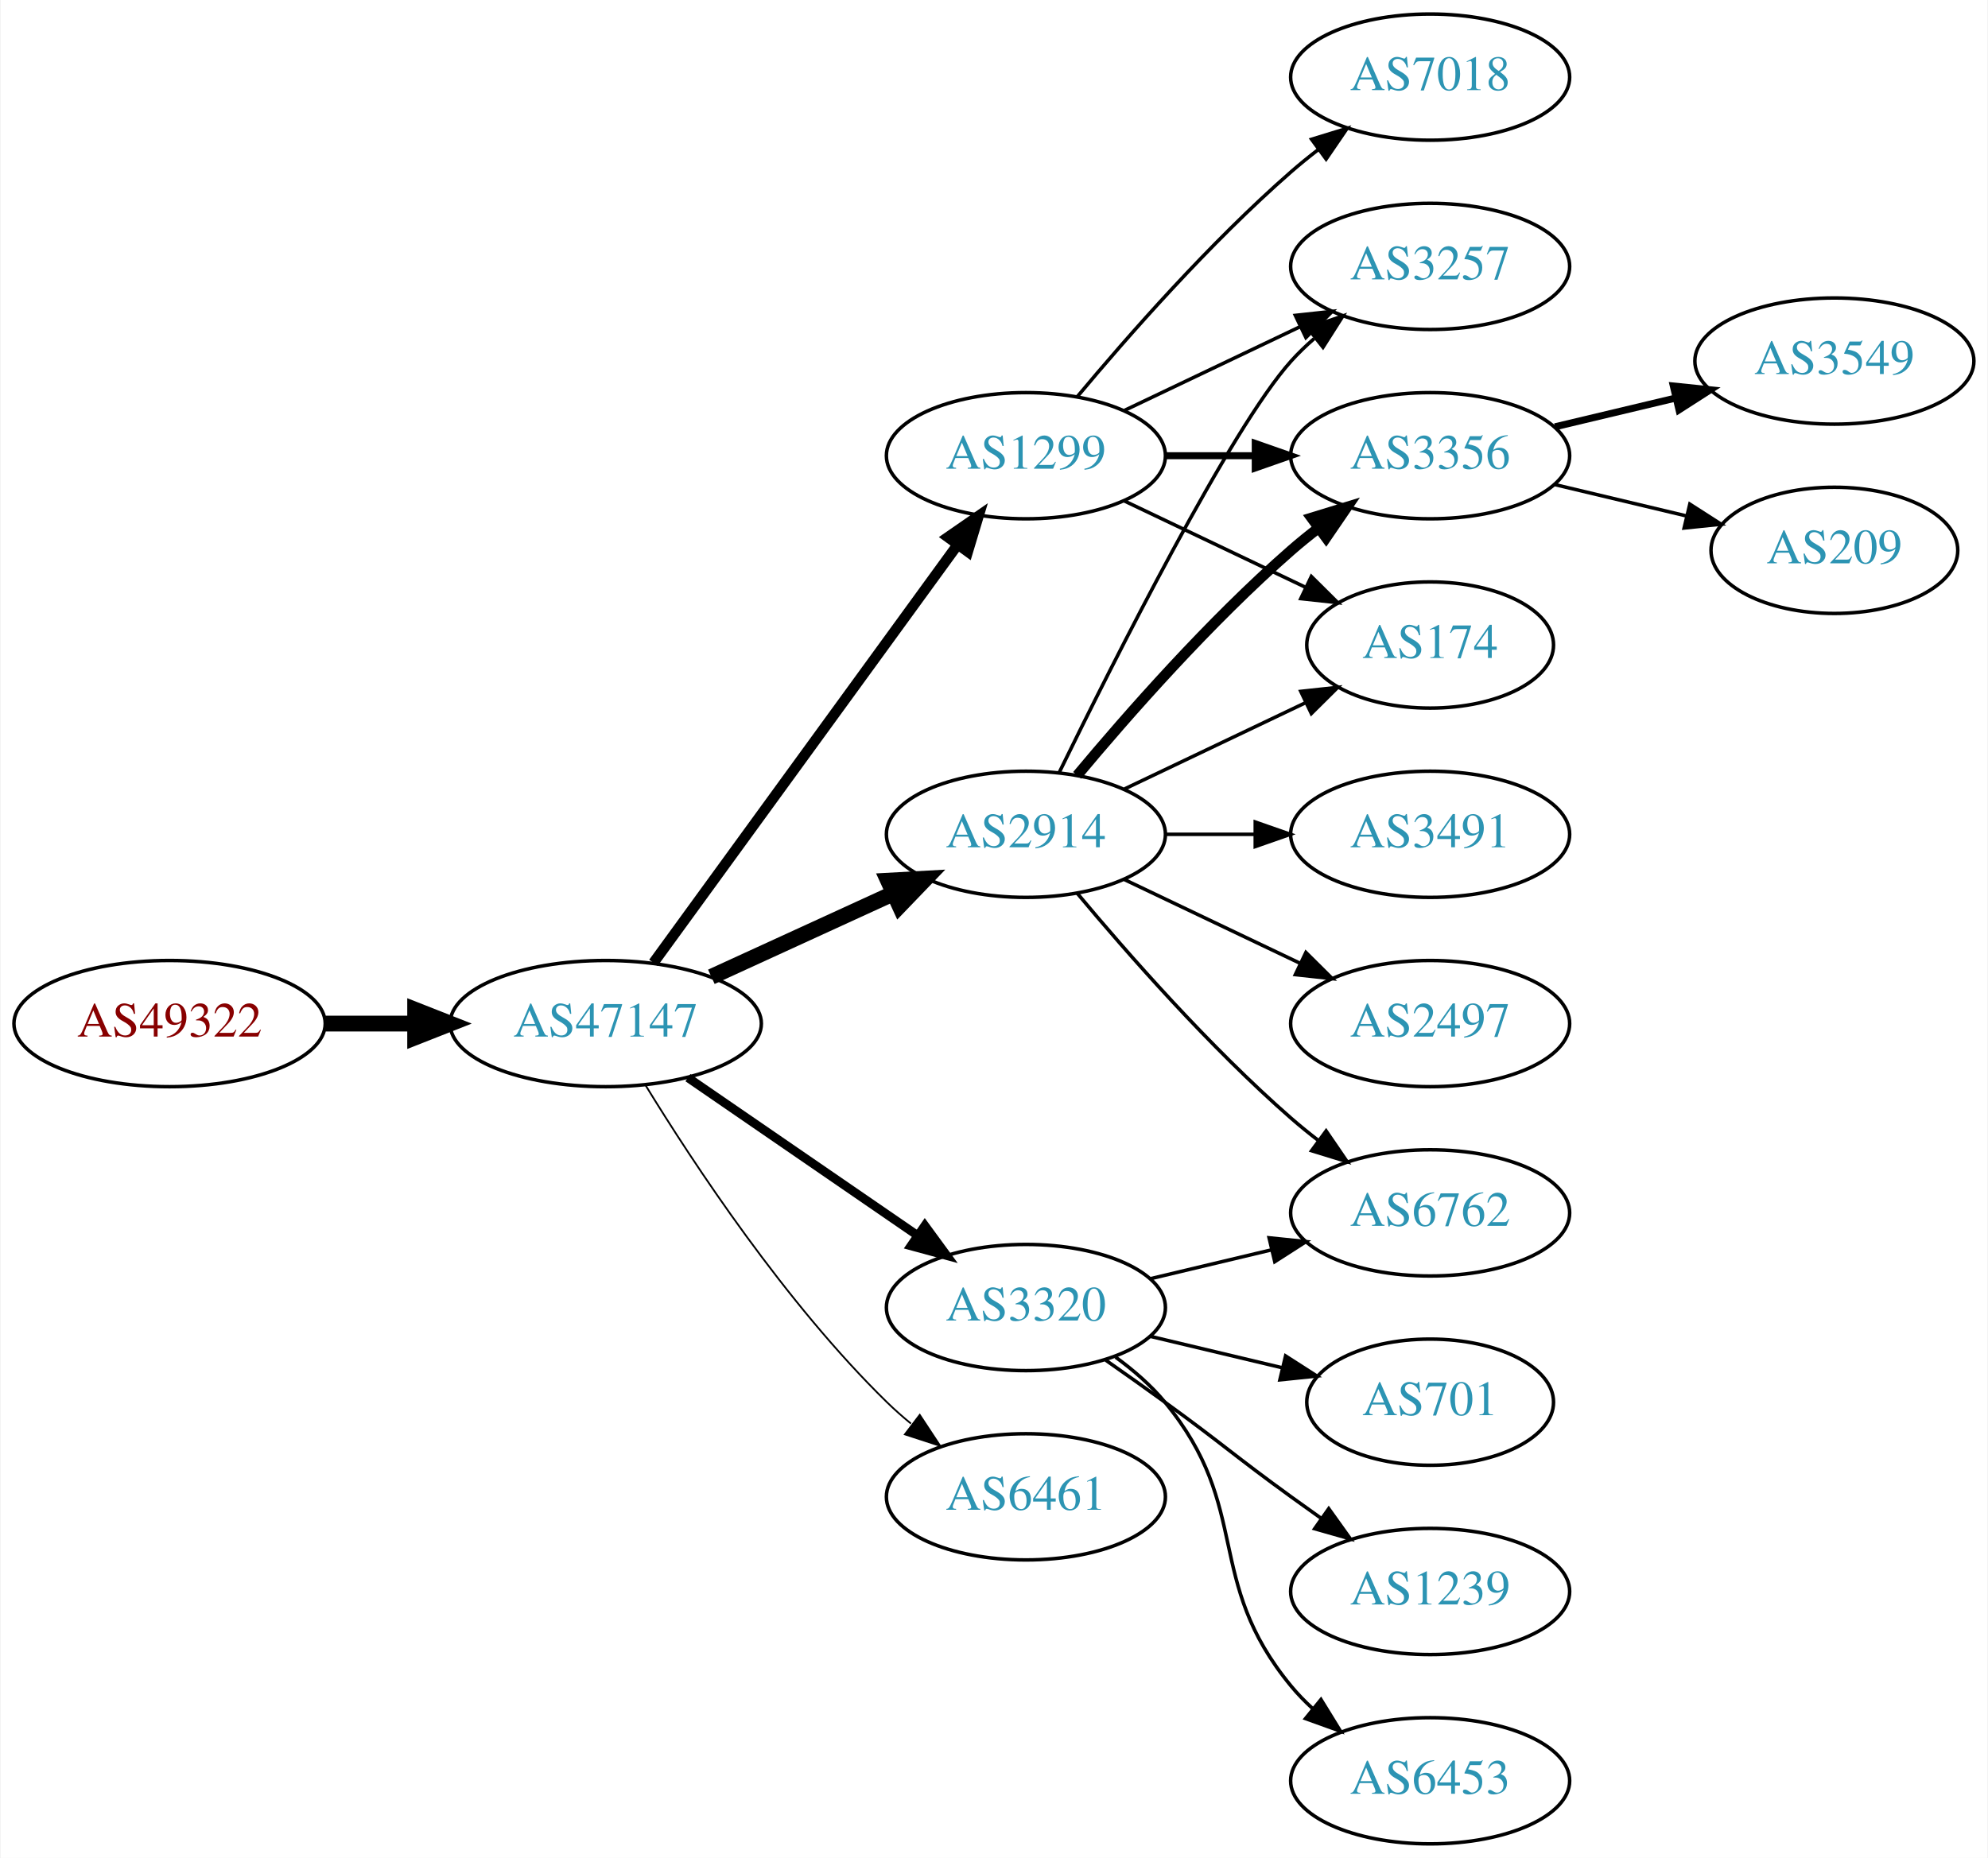
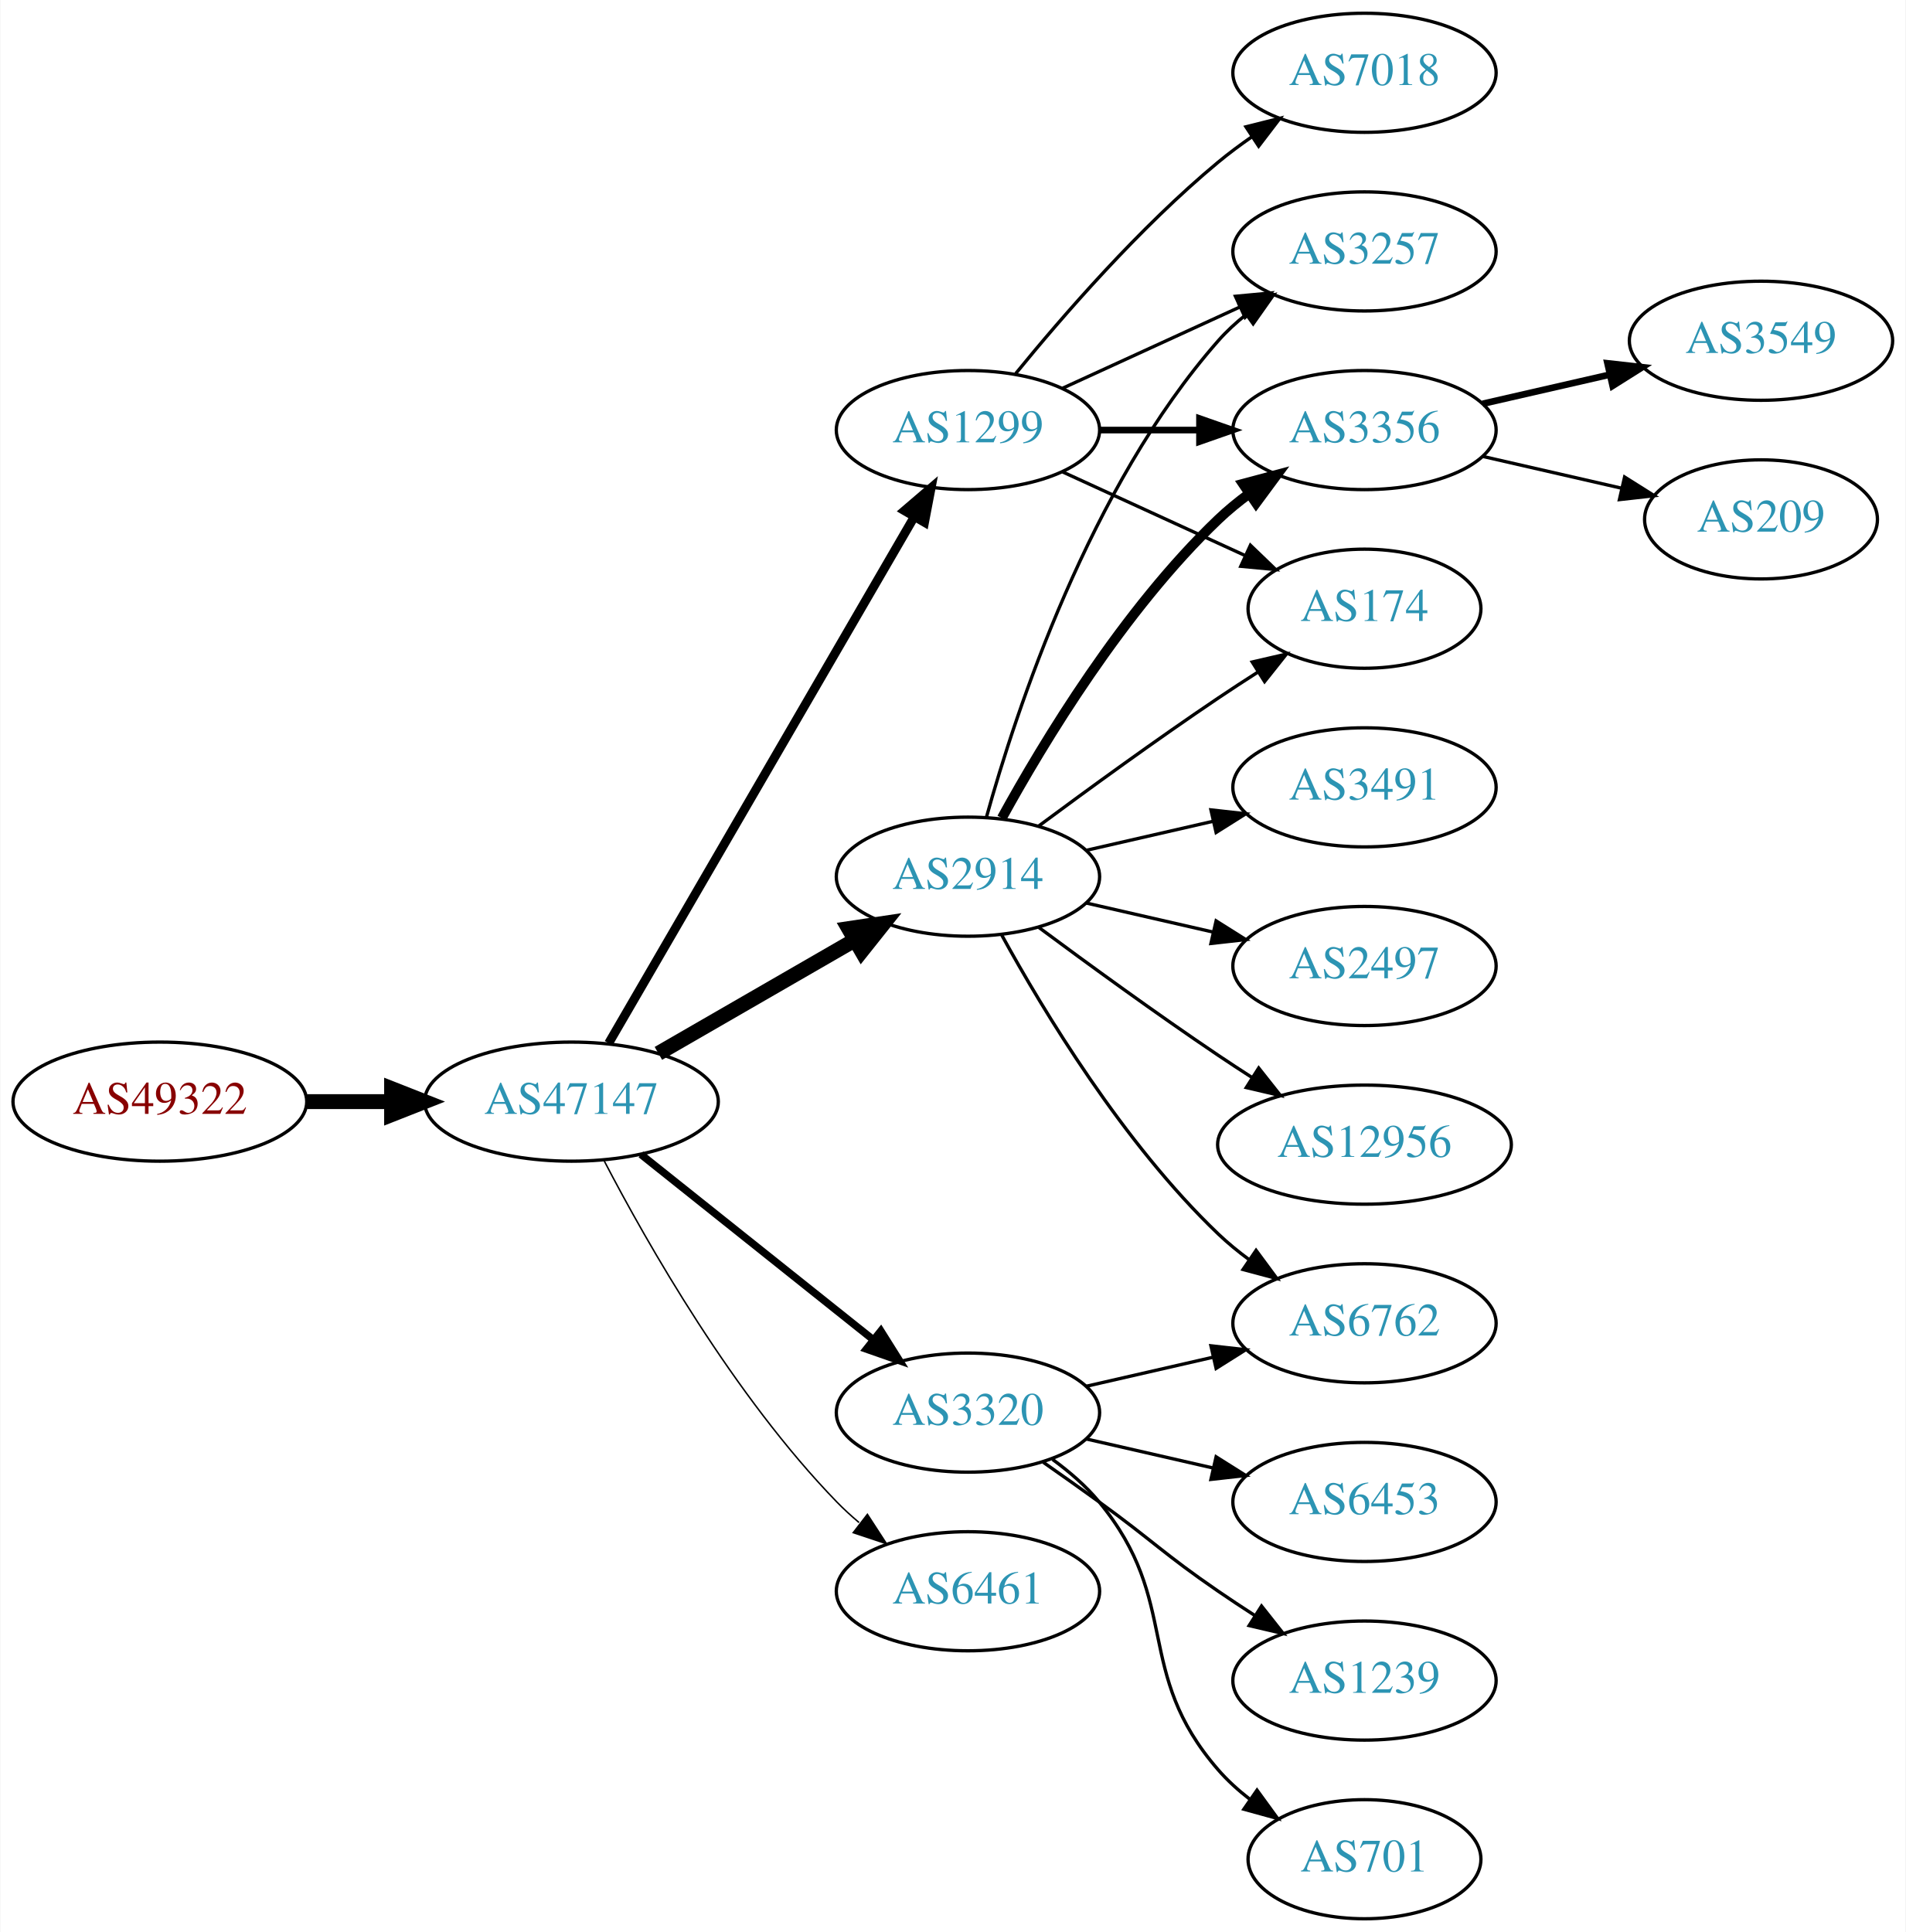
- <svg xmlns="http://www.w3.org/2000/svg" xmlns:xlink="http://www.w3.org/1999/xlink" width="567pt" height="530pt" viewBox="0.00 0.00 566.66 530.00">
-   <g id="graph0" class="graph" transform="scale(1 1) rotate(0) translate(4 526)">
-     <polygon fill="white" stroke="none" points="-4,4 -4,-526 562.663,-526 562.663,4 -4,4" />
+ <svg xmlns="http://www.w3.org/2000/svg" xmlns:xlink="http://www.w3.org/1999/xlink" width="576pt" height="584pt" viewBox="0.00 0.00 575.76 584.00">
+   <g id="graph0" class="graph" transform="scale(1 1) rotate(0) translate(4 580)">
+     <polygon fill="white" stroke="none" points="-4,4 -4,-580 571.762,-580 571.762,4 -4,4" />
    <g id="node1" class="node">
      <g id="a_node1">
        <a xlink:href="/asn/49322" xlink:title="AS49322 ~ ViM Internetdienstleistungen GmbH [AT]">
-           <ellipse fill="#ffffff" stroke="black" cx="44.196" cy="-234" rx="44.393" ry="18" />
-           <text text-anchor="middle" x="44.196" y="-230.3" font-family="Times,serif" font-size="14.00" fill="#880000">AS49322</text>
+           <ellipse fill="#ffffff" stroke="black" cx="44.196" cy="-247" rx="44.393" ry="18" />
+           <text text-anchor="middle" x="44.196" y="-243.3" font-family="Times,serif" font-size="14.00" fill="#880000">AS49322</text>
        </a>
      </g>
    </g>
    <g id="node2" class="node">
      <g id="a_node2">
        <a xlink:href="/asn/47147" xlink:title="AS47147 ~ ANEXIA Internetdienstleistungs GmbH [AT]">
-           <ellipse fill="#ffffff" stroke="black" cx="168.588" cy="-234" rx="44.393" ry="18" />
-           <text text-anchor="middle" x="168.588" y="-230.3" font-family="Times,serif" font-size="14.00" fill="#2c94b3">AS47147</text>
+           <ellipse fill="#ffffff" stroke="black" cx="168.588" cy="-247" rx="44.393" ry="18" />
+           <text text-anchor="middle" x="168.588" y="-243.3" font-family="Times,serif" font-size="14.00" fill="#2c94b3">AS47147</text>
        </a>
      </g>
    </g>
    <g id="edge1" class="edge">
-       <path fill="none" stroke="black" stroke-width="4.5" d="M88.692,-234C96.898,-234 105.569,-234 114.041,-234" />
-       <polygon fill="black" stroke="black" stroke-width="4.5" points="114.233,-237.938 124.233,-234 114.233,-230.063 114.233,-237.938" />
+       <path fill="none" stroke="black" stroke-width="4.5" d="M88.692,-247C96.898,-247 105.569,-247 114.041,-247" />
+       <polygon fill="black" stroke="black" stroke-width="4.5" points="114.233,-250.938 124.233,-247 114.233,-243.063 114.233,-250.938" />
    </g>
    <g id="node3" class="node">
      <g id="a_node3">
        <a xlink:href="/asn/1299" xlink:title="AS1299 ~ Telia Carrier [EU]">
-           <ellipse fill="#ffffff" stroke="black" cx="288.431" cy="-396" rx="39.794" ry="18" />
-           <text text-anchor="middle" x="288.431" y="-392.3" font-family="Times,serif" font-size="14.00" fill="#2c94b3">AS1299</text>
+           <ellipse fill="#ffffff" stroke="black" cx="288.431" cy="-450" rx="39.794" ry="18" />
+           <text text-anchor="middle" x="288.431" y="-446.3" font-family="Times,serif" font-size="14.00" fill="#2c94b3">AS1299</text>
        </a>
      </g>
    </g>
    <g id="edge2" class="edge">
-       <path fill="none" stroke="black" stroke-width="3" d="M182.199,-251.337C203.02,-279.96 244.683,-337.233 268.871,-370.486" />
-       <polygon fill="black" stroke="black" stroke-width="3" points="266.197,-372.76 274.91,-378.788 271.858,-368.642 266.197,-372.76" />
+       <path fill="none" stroke="black" stroke-width="2.7" d="M179.84,-264.66C200.612,-300.442 247.76,-381.661 272.162,-423.697" />
+       <polygon fill="black" stroke="black" stroke-width="2.7" points="269.239,-425.634 277.287,-432.526 275.293,-422.12 269.239,-425.634" />
    </g>
    <g id="node4" class="node">
      <g id="a_node4">
+         <a xlink:href="/asn/3320" xlink:title="AS3320 ~ DTAG [DE]">
+           <ellipse fill="#ffffff" stroke="black" cx="288.431" cy="-153" rx="39.794" ry="18" />
+           <text text-anchor="middle" x="288.431" y="-149.3" font-family="Times,serif" font-size="14.00" fill="#2c94b3">AS3320</text>
+         </a>
+       </g>
+     </g>
+     <g id="edge3" class="edge">
+       <path fill="none" stroke="black" stroke-width="2.25" d="M189.579,-231.054C208.91,-215.634 238.361,-192.141 259.904,-174.957" />
+       <polygon fill="black" stroke="black" stroke-width="2.25" points="262.101,-177.682 267.736,-168.71 257.736,-172.21 262.101,-177.682" />
+     </g>
+     <g id="node5" class="node">
+       <g id="a_node5">
+         <a xlink:href="/asn/2914" xlink:title="AS2914 ~ NTT America, Inc. [US]">
+           <ellipse fill="#ffffff" stroke="black" cx="288.431" cy="-315" rx="39.794" ry="18" />
+           <text text-anchor="middle" x="288.431" y="-311.3" font-family="Times,serif" font-size="14.00" fill="#2c94b3">AS2914</text>
+         </a>
+       </g>
+     </g>
+     <g id="edge4" class="edge">
+       <path fill="none" stroke="black" stroke-width="4.5" d="M194.868,-261.588C212.188,-271.582 235.339,-284.941 254.155,-295.799" />
+       <polygon fill="black" stroke="black" stroke-width="4.5" points="252.37,-299.314 262.999,-300.902 256.306,-292.493 252.37,-299.314" />
+     </g>
+     <g id="node6" class="node">
+       <g id="a_node6">
        <a xlink:href="/asn/6461" xlink:title="AS6461 ~ Zayo Bandwidth [US]">
          <ellipse fill="#ffffff" stroke="black" cx="288.431" cy="-99" rx="39.794" ry="18" />
          <text text-anchor="middle" x="288.431" y="-95.3" font-family="Times,serif" font-size="14.00" fill="#2c94b3">AS6461</text>
        </a>
      </g>
    </g>
-     <g id="edge3" class="edge">
-       <path fill="none" stroke="black" stroke-width="0.5" d="M179.854,-216.56C193.662,-194.009 219.851,-154.278 248.784,-126 250.924,-123.908 253.242,-121.863 255.642,-119.894" />
-       <polygon fill="black" stroke="black" stroke-width="0.5" points="258.152,-122.382 263.983,-113.536 253.908,-116.815 258.152,-122.382" />
-     </g>
-     <g id="node5" class="node">
-       <g id="a_node5">
-         <a xlink:href="/asn/3320" xlink:title="AS3320 ~ DTAG [DE]">
-           <ellipse fill="#ffffff" stroke="black" cx="288.431" cy="-153" rx="39.794" ry="18" />
-           <text text-anchor="middle" x="288.431" y="-149.3" font-family="Times,serif" font-size="14.00" fill="#2c94b3">AS3320</text>
-         </a>
-       </g>
-     </g>
-     <g id="edge4" class="edge">
-       <path fill="none" stroke="black" stroke-width="2.5" d="M192.031,-218.574C210.612,-205.802 237.173,-187.545 257.553,-173.537" />
-       <polygon fill="black" stroke="black" stroke-width="2.5" points="259.609,-176.371 265.867,-167.822 255.643,-170.602 259.609,-176.371" />
-     </g>
-     <g id="node6" class="node">
-       <g id="a_node6">
-         <a xlink:href="/asn/2914" xlink:title="AS2914 ~ NTT America, Inc. [US]">
-           <ellipse fill="#ffffff" stroke="black" cx="288.431" cy="-288" rx="39.794" ry="18" />
-           <text text-anchor="middle" x="288.431" y="-284.3" font-family="Times,serif" font-size="14.00" fill="#2c94b3">AS2914</text>
-         </a>
-       </g>
-     </g>
    <g id="edge5" class="edge">
-       <path fill="none" stroke="black" stroke-width="4.5" d="M198.718,-247.348C214.329,-254.502 233.727,-263.391 250.399,-271.03" />
-       <polygon fill="black" stroke="black" stroke-width="4.5" points="249.119,-274.775 259.851,-275.362 252.4,-267.616 249.119,-274.775" />
+       <path fill="none" stroke="black" stroke-width="0.45" d="M178.498,-229.079C191.533,-204.044 217.666,-158.075 248.784,-126 250.868,-123.852 253.145,-121.767 255.517,-119.771" />
+       <polygon fill="black" stroke="black" stroke-width="0.45" points="258.037,-122.247 263.809,-113.362 253.756,-116.708 258.037,-122.247" />
    </g>
    <g id="node7" class="node">
      <g id="a_node7">
-         <a xlink:href="/asn/3257" xlink:title="AS3257 ~ GTT [DE]">
-           <ellipse fill="#ffffff" stroke="black" cx="403.724" cy="-450" rx="39.794" ry="18" />
-           <text text-anchor="middle" x="403.724" y="-446.3" font-family="Times,serif" font-size="14.00" fill="#2c94b3">AS3257</text>
+         <a xlink:href="/asn/7018" xlink:title="AS7018 ~ AT&amp;T Services, Inc. [US]">
+           <ellipse fill="#ffffff" stroke="black" cx="408.273" cy="-558" rx="39.794" ry="18" />
+           <text text-anchor="middle" x="408.273" y="-554.3" font-family="Times,serif" font-size="14.00" fill="#2c94b3">AS7018</text>
        </a>
      </g>
    </g>
    <g id="edge6" class="edge">
-       <path fill="none" stroke="black" d="M316.567,-408.934C331.561,-416.081 350.382,-425.052 366.605,-432.785" />
-       <polygon fill="black" stroke="black" points="365.276,-436.028 375.809,-437.171 368.288,-429.709 365.276,-436.028" />
+       <path fill="none" stroke="black" d="M302.85,-467.065C316.964,-484.375 340.379,-511.345 364.077,-531 367.294,-533.668 370.794,-536.27 374.365,-538.741" />
+       <polygon fill="black" stroke="black" points="372.442,-541.666 382.721,-544.236 376.288,-535.817 372.442,-541.666" />
    </g>
    <g id="node8" class="node">
      <g id="a_node8">
-         <a xlink:href="/asn/7018" xlink:title="AS7018 ~ AT&amp;T Services, Inc. [US]">
-           <ellipse fill="#ffffff" stroke="black" cx="403.724" cy="-504" rx="39.794" ry="18" />
-           <text text-anchor="middle" x="403.724" y="-500.3" font-family="Times,serif" font-size="14.00" fill="#2c94b3">AS7018</text>
+         <a xlink:href="/asn/3257" xlink:title="AS3257 ~ GTT [DE]">
+           <ellipse fill="#ffffff" stroke="black" cx="408.273" cy="-504" rx="39.794" ry="18" />
+           <text text-anchor="middle" x="408.273" y="-500.3" font-family="Times,serif" font-size="14.00" fill="#2c94b3">AS3257</text>
        </a>
      </g>
    </g>
    <g id="edge7" class="edge">
-       <path fill="none" stroke="black" d="M303.061,-412.817C317.343,-429.929 340.89,-456.745 364.077,-477 366.543,-479.154 369.182,-481.294 371.879,-483.372" />
-       <polygon fill="black" stroke="black" points="369.904,-486.264 380.033,-489.37 374.052,-480.625 369.904,-486.264" />
+       <path fill="none" stroke="black" d="M317.06,-462.661C333.017,-469.973 353.287,-479.261 370.57,-487.181" />
+       <polygon fill="black" stroke="black" points="369.269,-490.435 379.818,-491.419 372.185,-484.071 369.269,-490.435" />
    </g>
    <g id="node9" class="node">
      <g id="a_node9">
        <a xlink:href="/asn/3356" xlink:title="AS3356 ~ Level 3 Parent, LLC [US]">
-           <ellipse fill="#ffffff" stroke="black" cx="403.724" cy="-396" rx="39.794" ry="18" />
-           <text text-anchor="middle" x="403.724" y="-392.3" font-family="Times,serif" font-size="14.00" fill="#2c94b3">AS3356</text>
+           <ellipse fill="#ffffff" stroke="black" cx="408.273" cy="-450" rx="39.794" ry="18" />
+           <text text-anchor="middle" x="408.273" y="-446.3" font-family="Times,serif" font-size="14.00" fill="#2c94b3">AS3356</text>
        </a>
      </g>
    </g>
    <g id="edge8" class="edge">
-       <path fill="none" stroke="black" stroke-width="2" d="M328.103,-396C336.306,-396 345.07,-396 353.602,-396" />
-       <polygon fill="black" stroke="black" stroke-width="2" points="353.841,-399.5 363.841,-396 353.841,-392.5 353.841,-399.5" />
+       <path fill="none" stroke="black" stroke-width="2" d="M328.343,-450C337.897,-450 348.246,-450 358.209,-450" />
+       <polygon fill="black" stroke="black" stroke-width="2" points="358.402,-453.5 368.402,-450 358.402,-446.5 358.402,-453.5" />
    </g>
    <g id="node10" class="node">
      <g id="a_node10">
        <a xlink:href="/asn/174" xlink:title="AS174 ~ Cogent Communications [US]">
-           <ellipse fill="#ffffff" stroke="black" cx="403.724" cy="-342" rx="35.194" ry="18" />
-           <text text-anchor="middle" x="403.724" y="-338.3" font-family="Times,serif" font-size="14.00" fill="#2c94b3">AS174</text>
+           <ellipse fill="#ffffff" stroke="black" cx="408.273" cy="-396" rx="35.194" ry="18" />
+           <text text-anchor="middle" x="408.273" y="-392.3" font-family="Times,serif" font-size="14.00" fill="#2c94b3">AS174</text>
        </a>
      </g>
    </g>
    <g id="edge9" class="edge">
-       <path fill="none" stroke="black" d="M316.567,-383.066C331.999,-375.71 351.485,-366.423 368.02,-358.541" />
-       <polygon fill="black" stroke="black" points="369.84,-361.551 377.361,-354.089 366.828,-355.232 369.84,-361.551" />
-     </g>
-     <g id="node11" class="node">
-       <g id="a_node11">
-         <a xlink:href="/asn/701" xlink:title="AS701 ~ UUNET [US]">
-           <ellipse fill="#ffffff" stroke="black" cx="403.724" cy="-126" rx="35.194" ry="18" />
-           <text text-anchor="middle" x="403.724" y="-122.3" font-family="Times,serif" font-size="14.00" fill="#2c94b3">AS701</text>
-         </a>
-       </g>
-     </g>
-     <g id="edge10" class="edge">
-       <path fill="none" stroke="black" d="M324.038,-144.752C335.833,-141.942 349.137,-138.771 361.405,-135.847" />
-       <polygon fill="black" stroke="black" points="362.494,-139.186 371.41,-133.463 360.871,-132.376 362.494,-139.186" />
-     </g>
-     <g id="node12" class="node">
-       <g id="a_node12">
-         <a xlink:href="/asn/1239" xlink:title="AS1239 ~ Sprint [US]">
-           <ellipse fill="#ffffff" stroke="black" cx="403.724" cy="-72" rx="39.794" ry="18" />
-           <text text-anchor="middle" x="403.724" y="-68.3" font-family="Times,serif" font-size="14.00" fill="#2c94b3">AS1239</text>
-         </a>
-       </g>
-     </g>
-     <g id="edge11" class="edge">
-       <path fill="none" stroke="black" d="M311.188,-137.991C316.722,-134.121 322.641,-129.936 328.077,-126 344.277,-114.271 347.877,-110.729 364.077,-99 366.88,-96.971 369.812,-94.875 372.752,-92.79" />
-       <polygon fill="black" stroke="black" points="374.803,-95.627 380.967,-87.009 370.775,-89.903 374.803,-95.627" />
+       <path fill="none" stroke="black" d="M317.06,-437.339C333.476,-429.817 354.457,-420.202 372.054,-412.139" />
+       <polygon fill="black" stroke="black" points="373.799,-415.189 381.432,-407.842 370.883,-408.826 373.799,-415.189" />
    </g>
    <g id="node13" class="node">
      <g id="a_node13">
        <a xlink:href="/asn/6762" xlink:title="AS6762 ~ TELECOM ITALIA SPARKLE S.p.A. [IT]">
-           <ellipse fill="#ffffff" stroke="black" cx="403.724" cy="-180" rx="39.794" ry="18" />
-           <text text-anchor="middle" x="403.724" y="-176.3" font-family="Times,serif" font-size="14.00" fill="#2c94b3">AS6762</text>
+           <ellipse fill="#ffffff" stroke="black" cx="408.273" cy="-180" rx="39.794" ry="18" />
+           <text text-anchor="middle" x="408.273" y="-176.3" font-family="Times,serif" font-size="14.00" fill="#2c94b3">AS6762</text>
        </a>
      </g>
    </g>
    <g id="edge12" class="edge">
-       <path fill="none" stroke="black" d="M324.038,-161.248C334.909,-163.838 347.064,-166.735 358.506,-169.462" />
-       <polygon fill="black" stroke="black" points="357.789,-172.889 368.328,-171.803 359.412,-166.08 357.789,-172.889" />
+       <path fill="none" stroke="black" d="M324.15,-160.955C336.15,-163.704 349.771,-166.825 362.463,-169.733" />
+       <polygon fill="black" stroke="black" points="361.866,-173.187 372.395,-172.009 363.429,-166.364 361.866,-173.187" />
    </g>
    <g id="node14" class="node">
      <g id="a_node14">
        <a xlink:href="/asn/6453" xlink:title="AS6453 ~ TATA COMMUNICATIONS (AMERICA) INC [US]">
-           <ellipse fill="#ffffff" stroke="black" cx="403.724" cy="-18" rx="39.794" ry="18" />
-           <text text-anchor="middle" x="403.724" y="-14.3" font-family="Times,serif" font-size="14.00" fill="#2c94b3">AS6453</text>
+           <ellipse fill="#ffffff" stroke="black" cx="408.273" cy="-126" rx="39.794" ry="18" />
+           <text text-anchor="middle" x="408.273" y="-122.3" font-family="Times,serif" font-size="14.00" fill="#2c94b3">AS6453</text>
        </a>
      </g>
    </g>
    <g id="edge13" class="edge">
-       <path fill="none" stroke="black" d="M314.012,-138.844C319.106,-135.128 324.12,-130.799 328.077,-126 353.142,-95.606 339.013,-75.394 364.077,-45 365.932,-42.751 368.02,-40.604 370.238,-38.576" />
-       <polygon fill="black" stroke="black" points="372.587,-41.178 378.143,-32.156 368.174,-35.744 372.587,-41.178" />
-     </g>
-     <g id="edge19" class="edge">
-       <path fill="none" stroke="black" d="M297.869,-305.511C313.487,-337.509 346.874,-403.893 364.077,-423 366.08,-425.224 368.298,-427.363 370.631,-429.397" />
-       <polygon fill="black" stroke="black" points="368.829,-432.433 378.85,-435.873 373.161,-426.935 368.829,-432.433" />
-     </g>
-     <g id="edge16" class="edge">
-       <path fill="none" stroke="black" stroke-width="3" d="M303.061,-304.817C317.343,-321.929 340.89,-348.745 364.077,-369 366.543,-371.154 369.182,-373.294 371.879,-375.372" />
-       <polygon fill="black" stroke="black" stroke-width="3" points="369.904,-378.264 380.033,-381.37 374.052,-372.625 369.904,-378.264" />
-     </g>
-     <g id="edge15" class="edge">
-       <path fill="none" stroke="black" d="M316.567,-300.934C331.999,-308.29 351.485,-317.577 368.02,-325.459" />
-       <polygon fill="black" stroke="black" points="366.828,-328.768 377.361,-329.911 369.84,-322.449 366.828,-328.768" />
-     </g>
-     <g id="edge17" class="edge">
-       <path fill="none" stroke="black" d="M303.061,-271.183C317.343,-254.071 340.89,-227.255 364.077,-207 366.543,-204.846 369.182,-202.706 371.879,-200.628" />
-       <polygon fill="black" stroke="black" points="374.052,-203.375 380.033,-194.63 369.904,-197.736 374.052,-203.375" />
+       <path fill="none" stroke="black" d="M324.15,-145.045C336.15,-142.296 349.771,-139.175 362.463,-136.267" />
+       <polygon fill="black" stroke="black" points="363.429,-139.636 372.395,-133.991 361.866,-132.813 363.429,-139.636" />
    </g>
    <g id="node15" class="node">
      <g id="a_node15">
-         <a xlink:href="/asn/3491" xlink:title="AS3491 ~ PCCW Global, Inc. [US]">
-           <ellipse fill="#ffffff" stroke="black" cx="403.724" cy="-288" rx="39.794" ry="18" />
-           <text text-anchor="middle" x="403.724" y="-284.3" font-family="Times,serif" font-size="14.00" fill="#2c94b3">AS3491</text>
+         <a xlink:href="/asn/1239" xlink:title="AS1239 ~ Sprint [US]">
+           <ellipse fill="#ffffff" stroke="black" cx="408.273" cy="-72" rx="39.794" ry="18" />
+           <text text-anchor="middle" x="408.273" y="-68.3" font-family="Times,serif" font-size="14.00" fill="#2c94b3">AS1239</text>
        </a>
      </g>
    </g>
    <g id="edge14" class="edge">
-       <path fill="none" stroke="black" d="M328.103,-288C336.306,-288 345.07,-288 353.602,-288" />
-       <polygon fill="black" stroke="black" points="353.841,-291.5 363.841,-288 353.841,-284.5 353.841,-291.5" />
+       <path fill="none" stroke="black" d="M311.188,-137.991C316.722,-134.121 322.641,-129.936 328.077,-126 344.277,-114.271 347.583,-110.311 364.077,-99 367.606,-96.581 371.343,-94.111 375.084,-91.698" />
+       <polygon fill="black" stroke="black" points="377.156,-94.528 383.725,-86.216 373.406,-88.618 377.156,-94.528" />
    </g>
    <g id="node16" class="node">
      <g id="a_node16">
-         <a xlink:href="/asn/2497" xlink:title="AS2497 ~ Internet Initiative Japan Inc. [JP]">
-           <ellipse fill="#ffffff" stroke="black" cx="403.724" cy="-234" rx="39.794" ry="18" />
-           <text text-anchor="middle" x="403.724" y="-230.3" font-family="Times,serif" font-size="14.00" fill="#2c94b3">AS2497</text>
-         </a>
-       </g>
+         <a xlink:href="/asn/701" xlink:title="AS701 ~ UUNET [US]">
+           <ellipse fill="#ffffff" stroke="black" cx="408.273" cy="-18" rx="35.194" ry="18" />
+           <text text-anchor="middle" x="408.273" y="-14.3" font-family="Times,serif" font-size="14.00" fill="#2c94b3">AS701</text>
+         </a>
+       </g>
+     </g>
+     <g id="edge15" class="edge">
+       <path fill="none" stroke="black" d="M314.012,-138.844C319.106,-135.128 324.12,-130.799 328.077,-126 353.142,-95.606 338.243,-74.742 364.077,-45 366.883,-41.77 370.17,-38.797 373.658,-36.098" />
+       <polygon fill="black" stroke="black" points="375.792,-38.878 382.025,-30.31 371.81,-33.121 375.792,-38.878" />
+     </g>
+     <g id="edge21" class="edge">
+       <path fill="none" stroke="black" d="M294.004,-332.946C302.909,-364.995 325.194,-432.842 364.077,-477 366.561,-479.821 369.411,-482.449 372.437,-484.871" />
+       <polygon fill="black" stroke="black" points="370.554,-487.828 380.726,-490.791 374.622,-482.131 370.554,-487.828" />
+     </g>
+     <g id="edge16" class="edge">
+       <path fill="none" stroke="black" stroke-width="3" d="M298.672,-332.713C311.218,-355.561 335.394,-395.611 364.077,-423 366.946,-425.739 370.134,-428.347 373.443,-430.785" />
+       <polygon fill="black" stroke="black" stroke-width="3" points="371.567,-433.742 381.803,-436.477 375.507,-427.956 371.567,-433.742" />
+     </g>
+     <g id="edge19" class="edge">
+       <path fill="none" stroke="black" d="M309.761,-330.277C324.623,-341.304 345.368,-356.407 364.077,-369 367.895,-371.569 371.945,-374.21 375.975,-376.786" />
+       <polygon fill="black" stroke="black" points="374.344,-379.895 384.669,-382.271 378.079,-373.975 374.344,-379.895" />
    </g>
    <g id="edge18" class="edge">
-       <path fill="none" stroke="black" d="M316.567,-275.066C331.561,-267.919 350.382,-258.948 366.605,-251.215" />
-       <polygon fill="black" stroke="black" points="368.288,-254.291 375.809,-246.829 365.276,-247.972 368.288,-254.291" />
+       <path fill="none" stroke="black" d="M298.672,-297.287C311.218,-274.439 335.394,-234.389 364.077,-207 366.946,-204.261 370.134,-201.653 373.443,-199.215" />
+       <polygon fill="black" stroke="black" points="375.507,-202.044 381.803,-193.523 371.567,-196.258 375.507,-202.044" />
    </g>
    <g id="node17" class="node">
      <g id="a_node17">
-         <a xlink:href="/asn/3549" xlink:title="AS3549 ~ Level 3 Parent, LLC [US]">
-           <ellipse fill="#ffffff" stroke="black" cx="519.017" cy="-423" rx="39.794" ry="18" />
-           <text text-anchor="middle" x="519.017" y="-419.3" font-family="Times,serif" font-size="14.00" fill="#2c94b3">AS3549</text>
-         </a>
-       </g>
-     </g>
-     <g id="edge20" class="edge">
-       <path fill="none" stroke="black" stroke-width="2" d="M439.331,-404.248C450.202,-406.838 462.357,-409.735 473.799,-412.462" />
-       <polygon fill="black" stroke="black" stroke-width="2" points="473.082,-415.889 483.621,-414.803 474.705,-409.08 473.082,-415.889" />
+         <a xlink:href="/asn/3491" xlink:title="AS3491 ~ PCCW Global, Inc. [US]">
+           <ellipse fill="#ffffff" stroke="black" cx="408.273" cy="-342" rx="39.794" ry="18" />
+           <text text-anchor="middle" x="408.273" y="-338.3" font-family="Times,serif" font-size="14.00" fill="#2c94b3">AS3491</text>
+         </a>
+       </g>
+     </g>
+     <g id="edge17" class="edge">
+       <path fill="none" stroke="black" d="M324.15,-322.955C336.15,-325.704 349.771,-328.825 362.463,-331.733" />
+       <polygon fill="black" stroke="black" points="361.866,-335.187 372.395,-334.009 363.429,-328.364 361.866,-335.187" />
    </g>
    <g id="node18" class="node">
      <g id="a_node18">
+         <a xlink:href="/asn/2497" xlink:title="AS2497 ~ Internet Initiative Japan Inc. [JP]">
+           <ellipse fill="#ffffff" stroke="black" cx="408.273" cy="-288" rx="39.794" ry="18" />
+           <text text-anchor="middle" x="408.273" y="-284.3" font-family="Times,serif" font-size="14.00" fill="#2c94b3">AS2497</text>
+         </a>
+       </g>
+     </g>
+     <g id="edge20" class="edge">
+       <path fill="none" stroke="black" d="M324.15,-307.045C336.15,-304.296 349.771,-301.175 362.463,-298.267" />
+       <polygon fill="black" stroke="black" points="363.429,-301.636 372.395,-295.991 361.866,-294.813 363.429,-301.636" />
+     </g>
+     <g id="node19" class="node">
+       <g id="a_node19">
+         <a xlink:href="/asn/12956" xlink:title="AS12956 ~ TELXIUS [ES]">
+           <ellipse fill="#ffffff" stroke="black" cx="408.273" cy="-234" rx="44.393" ry="18" />
+           <text text-anchor="middle" x="408.273" y="-230.3" font-family="Times,serif" font-size="14.00" fill="#2c94b3">AS12956</text>
+         </a>
+       </g>
+     </g>
+     <g id="edge22" class="edge">
+       <path fill="none" stroke="black" d="M309.761,-299.723C324.623,-288.696 345.368,-273.593 364.077,-261 367.367,-258.785 370.83,-256.518 374.304,-254.285" />
+       <polygon fill="black" stroke="black" points="376.301,-257.163 382.872,-248.852 372.552,-251.252 376.301,-257.163" />
+     </g>
+     <g id="node11" class="node">
+       <g id="a_node11">
+         <a xlink:href="/asn/3549" xlink:title="AS3549 ~ Level 3 Parent, LLC [US]">
+           <ellipse fill="#ffffff" stroke="black" cx="528.116" cy="-477" rx="39.794" ry="18" />
+           <text text-anchor="middle" x="528.116" y="-473.3" font-family="Times,serif" font-size="14.00" fill="#2c94b3">AS3549</text>
+         </a>
+       </g>
+     </g>
+     <g id="edge10" class="edge">
+       <path fill="none" stroke="black" stroke-width="2" d="M443.993,-457.955C455.993,-460.704 469.613,-463.825 482.306,-466.733" />
+       <polygon fill="black" stroke="black" stroke-width="2" points="481.708,-470.187 492.238,-469.009 483.272,-463.364 481.708,-470.187" />
+     </g>
+     <g id="node12" class="node">
+       <g id="a_node12">
        <a xlink:href="/asn/209" xlink:title="AS209 ~ CenturyLink Communications, LLC [US]">
-           <ellipse fill="#ffffff" stroke="black" cx="519.017" cy="-369" rx="35.194" ry="18" />
-           <text text-anchor="middle" x="519.017" y="-365.3" font-family="Times,serif" font-size="14.00" fill="#2c94b3">AS209</text>
-         </a>
-       </g>
-     </g>
-     <g id="edge21" class="edge">
-       <path fill="none" stroke="black" d="M439.331,-387.752C451.125,-384.942 464.43,-381.771 476.698,-378.847" />
-       <polygon fill="black" stroke="black" points="477.787,-382.186 486.703,-376.463 476.164,-375.376 477.787,-382.186" />
+           <ellipse fill="#ffffff" stroke="black" cx="528.116" cy="-423" rx="35.194" ry="18" />
+           <text text-anchor="middle" x="528.116" y="-419.3" font-family="Times,serif" font-size="14.00" fill="#2c94b3">AS209</text>
+         </a>
+       </g>
+     </g>
+     <g id="edge11" class="edge">
+       <path fill="none" stroke="black" d="M443.993,-442.045C457.085,-439.045 472.107,-435.604 485.748,-432.478" />
+       <polygon fill="black" stroke="black" points="486.89,-435.807 495.855,-430.162 485.326,-428.984 486.89,-435.807" />
    </g>
  </g>
</svg>
